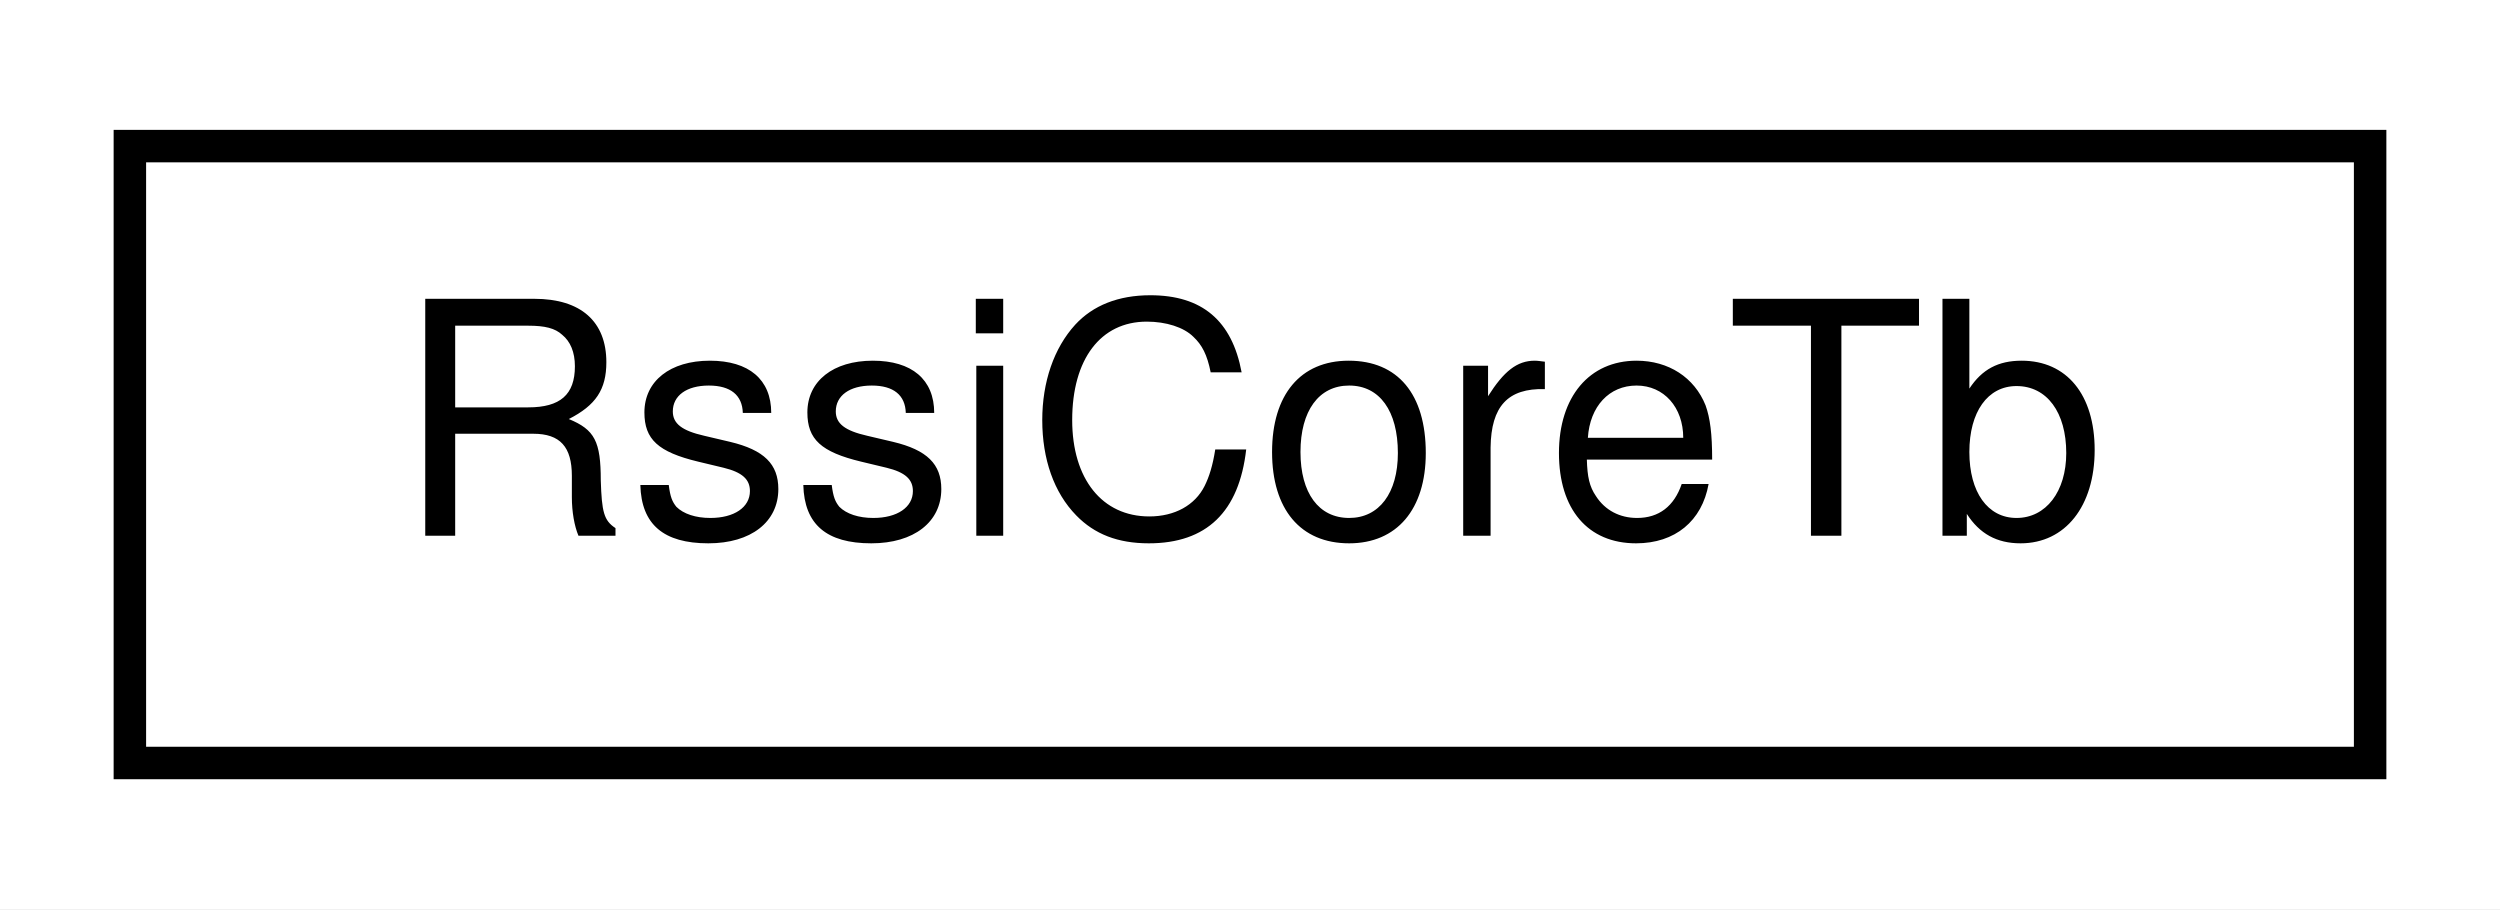
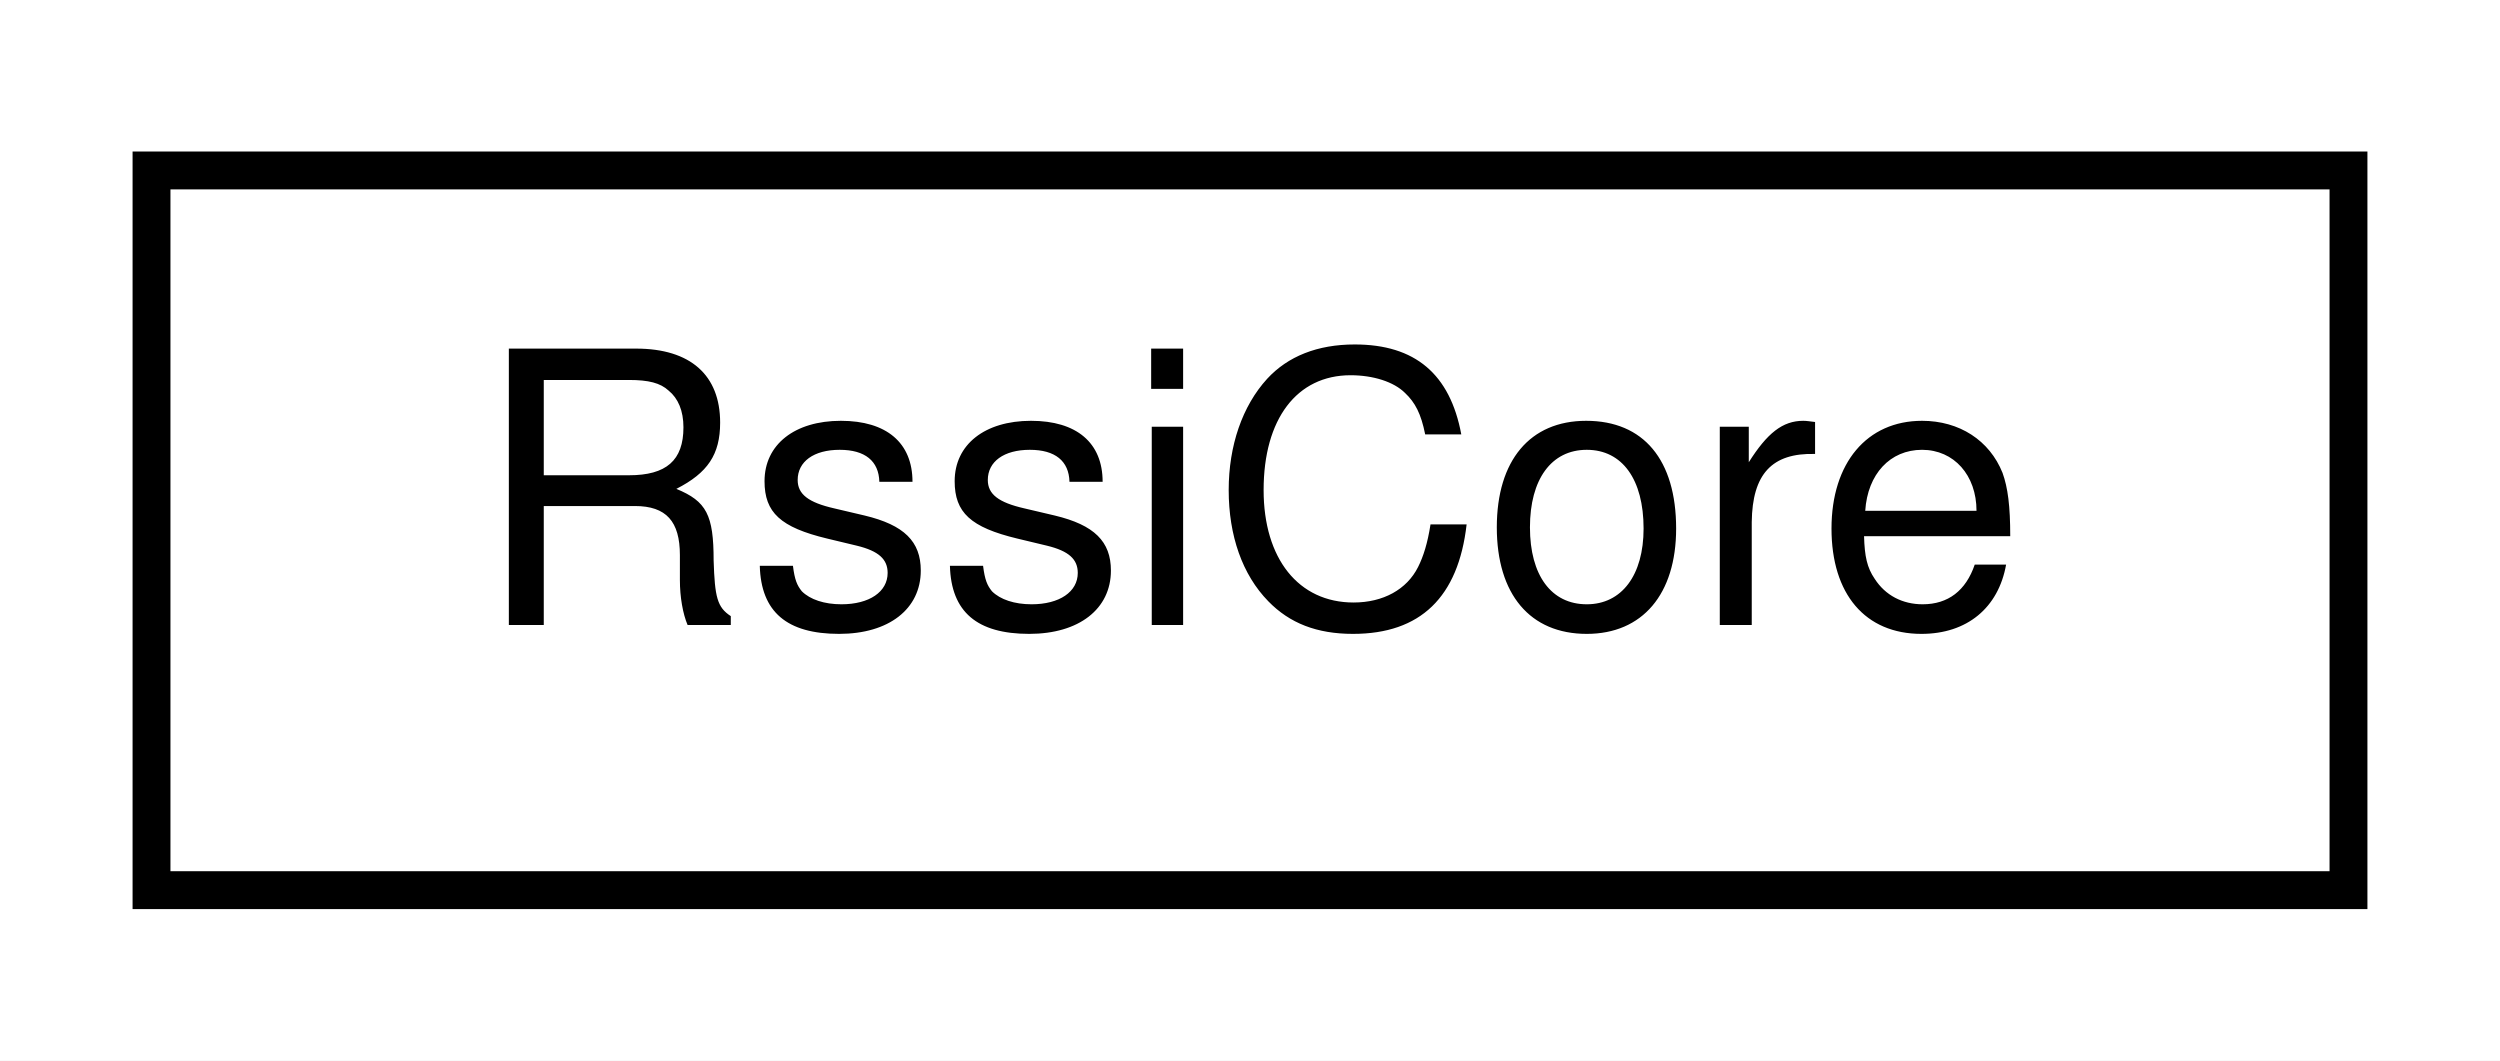
- <svg xmlns="http://www.w3.org/2000/svg" xmlns:xlink="http://www.w3.org/1999/xlink" width="77pt" height="28pt" viewBox="0.00 0.00 77.00 28.00">
+ <svg xmlns="http://www.w3.org/2000/svg" xmlns:xlink="http://www.w3.org/1999/xlink" width="66pt" height="28pt" viewBox="0.00 0.00 66.00 28.00">
  <g id="graph0" class="graph" transform="scale(1 1) rotate(0) translate(4 24)">
-     <polygon fill="white" stroke="none" points="-4,4 -4,-24 73,-24 73,4 -4,4" />
+     <polygon fill="white" stroke="none" points="-4,4 -4,-24 62,-24 62,4 -4,4" />
    <g id="node1" class="node">
      <g id="a_node1">
-         <a xlink:href="classRssiCoreTb.html" target="_top" xlink:title="RssiCoreTb">
-           <polygon fill="white" stroke="black" points="0,-0.5 0,-19.5 69,-19.5 69,-0.5 0,-0.5" />
-           <text text-anchor="middle" x="34.5" y="-7.5" font-family="Helvetica,sans-Serif" font-size="10.00">RssiCoreTb</text>
+         <a xlink:href="classRssiCore.html" target="_top" xlink:title="RssiCore">
+           <polygon fill="white" stroke="black" points="-3.55271e-15,-0.5 -3.55271e-15,-19.5 58,-19.5 58,-0.5 -3.55271e-15,-0.5" />
+           <text text-anchor="middle" x="29" y="-7.5" font-family="Helvetica,sans-Serif" font-size="10.00">RssiCore</text>
        </a>
      </g>
    </g>
  </g>
</svg>
